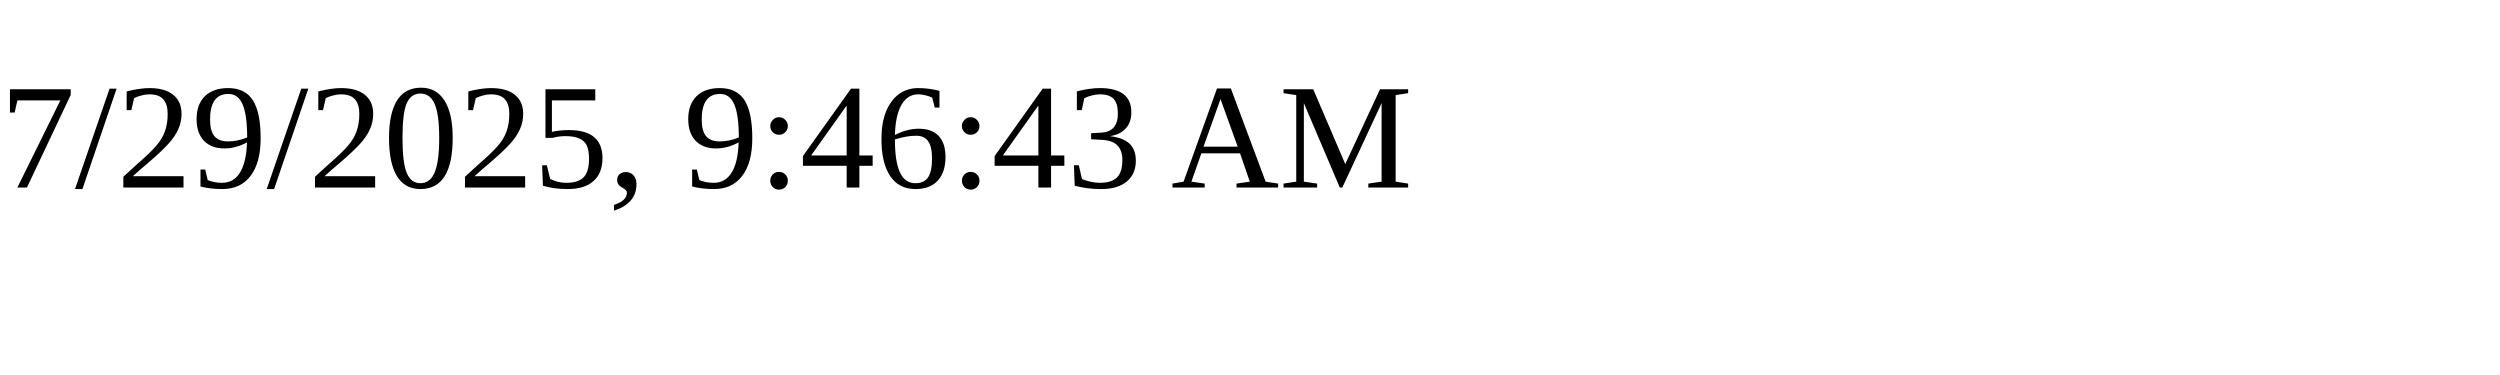
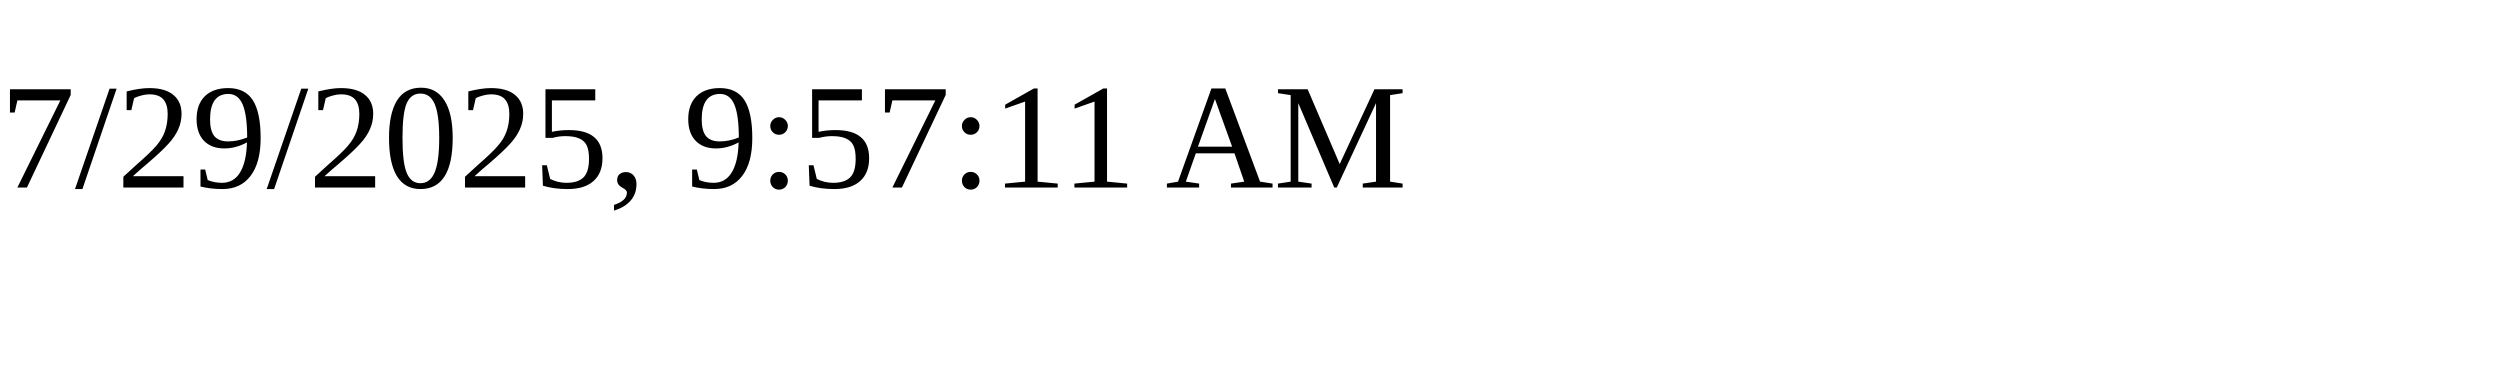
<svg xmlns="http://www.w3.org/2000/svg" height="30" width="200">
-   <text x="0" y="15">7/29/2025, 9:46:43 AM</text>
+   <text x="0" y="15">7/29/2025, 9:57:11 AM</text>
</svg>
